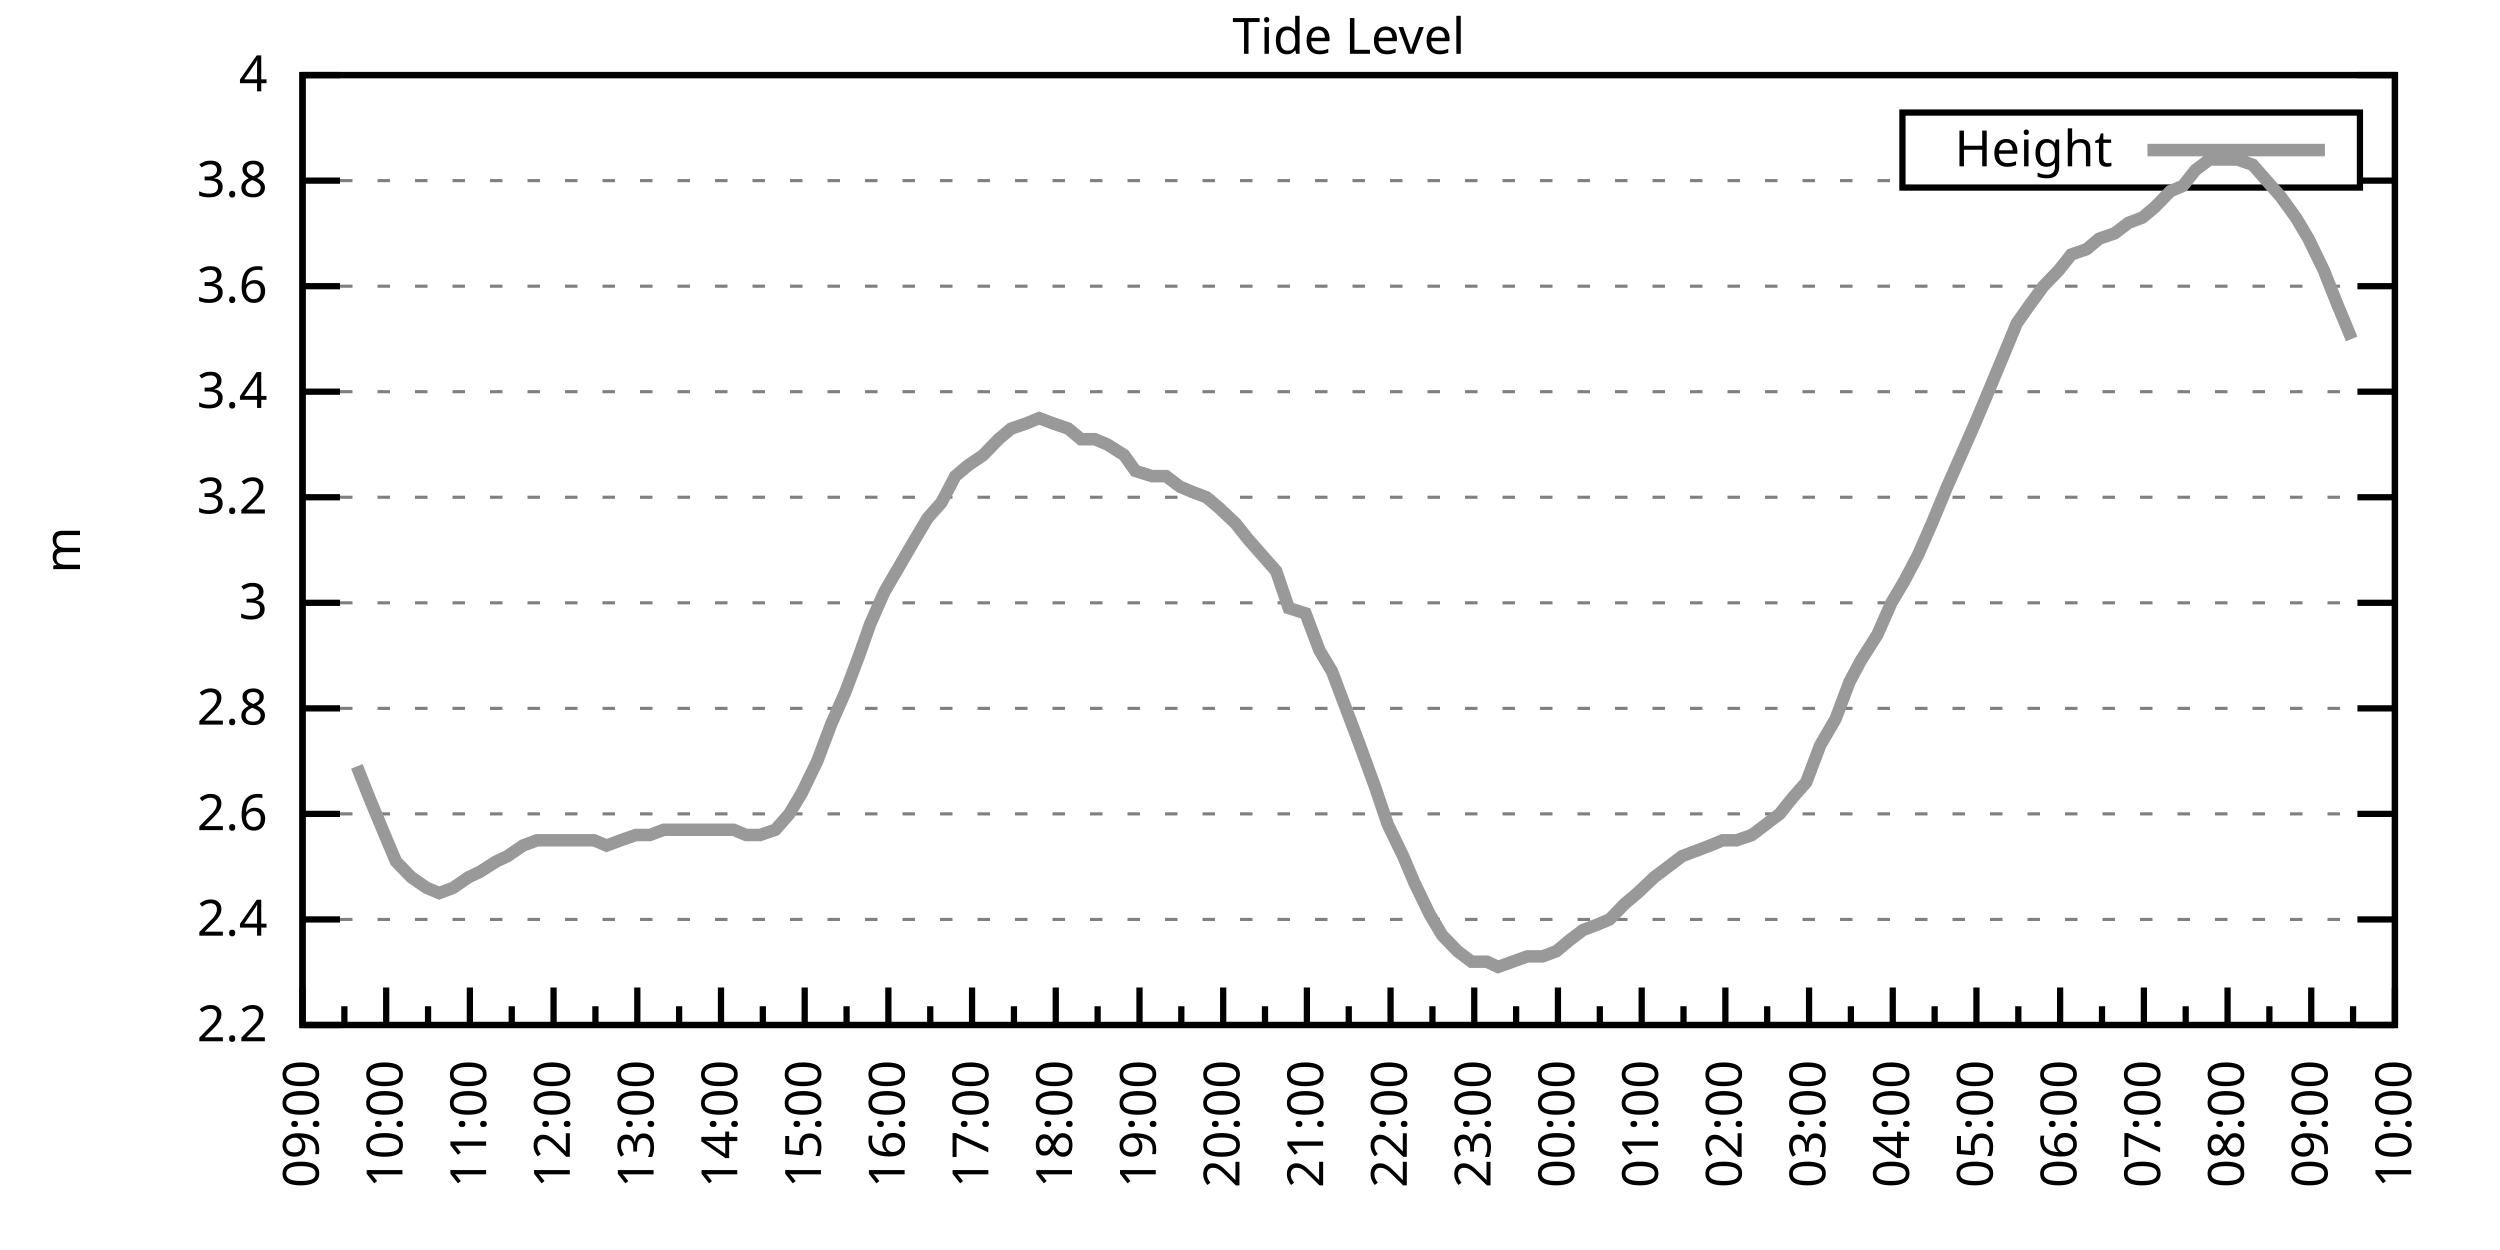
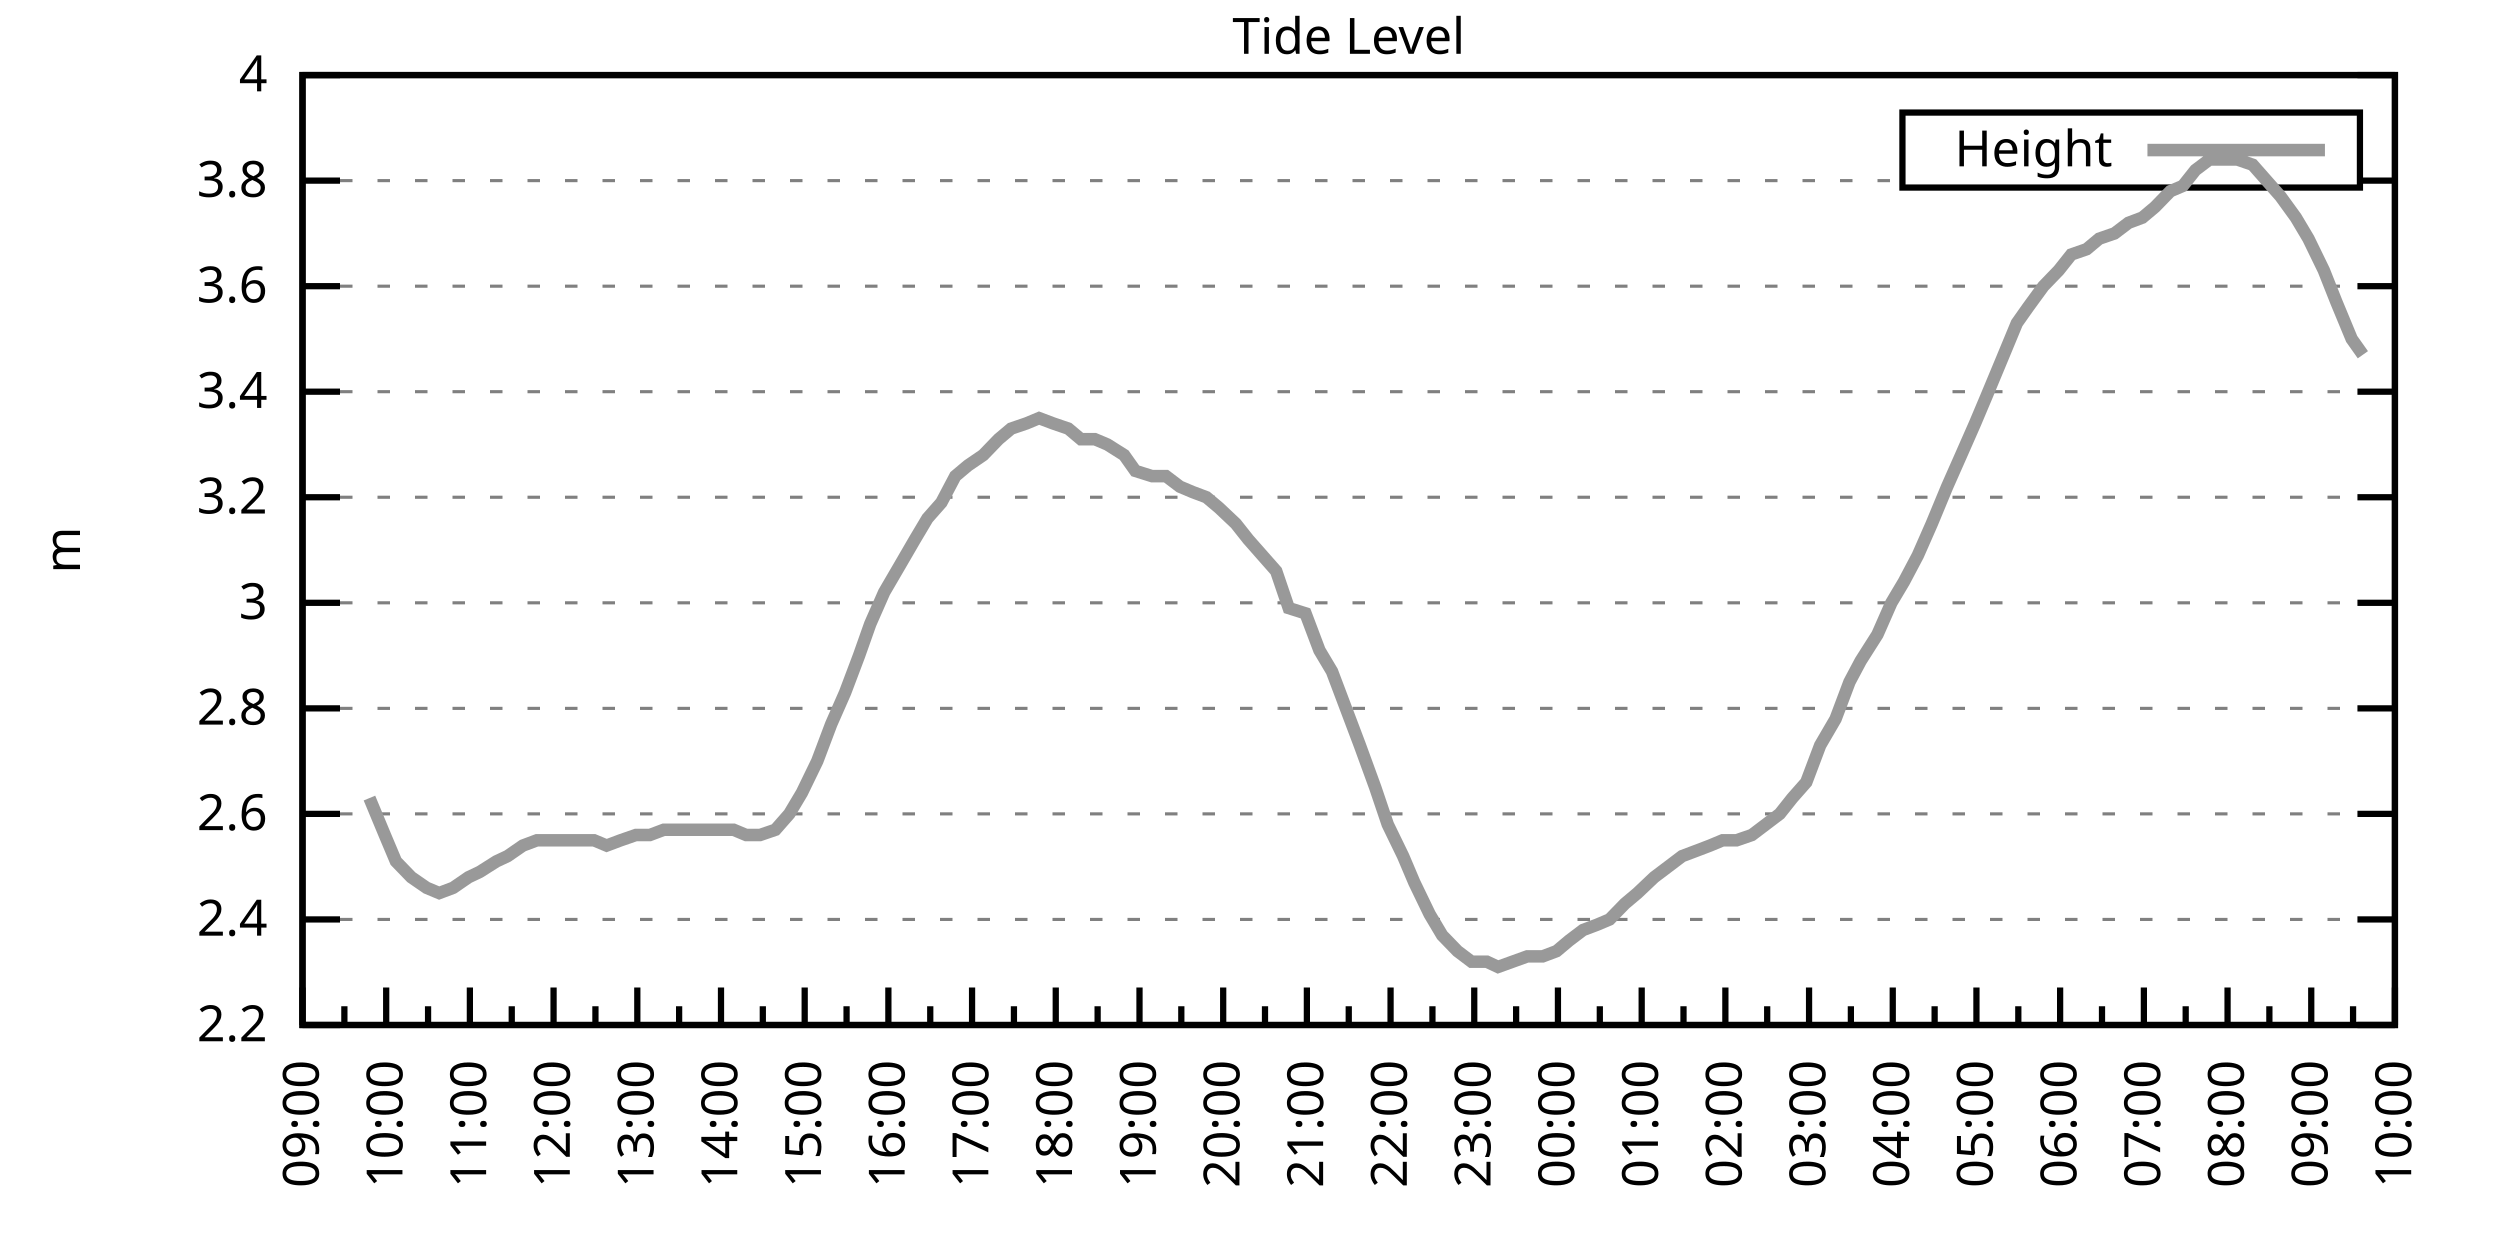
<svg xmlns="http://www.w3.org/2000/svg" xmlns:xlink="http://www.w3.org/1999/xlink" width="400" height="200" viewBox="0 0 400 200">
  <g id="gnuplot_canvas">
    <rect x="0" y="0" width="400" height="200" fill="none" />
    <defs>
      <circle id="gpDot" r="0.5" stroke-width="0.5" stroke="currentColor" />
      <path id="gpPt0" stroke-width="0.333" stroke="currentColor" d="M-1,0 h2 M0,-1 v2" />
      <path id="gpPt1" stroke-width="0.333" stroke="currentColor" d="M-1,-1 L1,1 M1,-1 L-1,1" />
      <path id="gpPt2" stroke-width="0.333" stroke="currentColor" d="M-1,0 L1,0 M0,-1 L0,1 M-1,-1 L1,1 M-1,1 L1,-1" />
      <rect id="gpPt3" stroke-width="0.333" stroke="currentColor" x="-1" y="-1" width="2" height="2" />
      <rect id="gpPt4" stroke-width="0.333" stroke="currentColor" fill="currentColor" x="-1" y="-1" width="2" height="2" />
      <circle id="gpPt5" stroke-width="0.333" stroke="currentColor" cx="0" cy="0" r="1" />
      <use xlink:href="#gpPt5" id="gpPt6" fill="currentColor" stroke="none" />
      <path id="gpPt7" stroke-width="0.333" stroke="currentColor" d="M0,-1.33 L-1.33,0.67 L1.33,0.67 z" />
      <use xlink:href="#gpPt7" id="gpPt8" fill="currentColor" stroke="none" />
      <use xlink:href="#gpPt7" id="gpPt9" stroke="currentColor" transform="rotate(180)" />
      <use xlink:href="#gpPt9" id="gpPt10" fill="currentColor" stroke="none" />
      <use xlink:href="#gpPt3" id="gpPt11" stroke="currentColor" transform="rotate(45)" />
      <use xlink:href="#gpPt11" id="gpPt12" fill="currentColor" stroke="none" />
      <path id="gpPt13" stroke-width="0.333" stroke="currentColor" d="M0,1.330 L1.265,0.411 L0.782,-1.067 L-0.782,-1.076 L-1.265,0.411 z" />
      <use xlink:href="#gpPt13" id="gpPt14" fill="currentColor" stroke="none" />
      <filter id="textbox" filterUnits="objectBoundingBox" x="0" y="0" height="1" width="1">
        <feFlood flood-color="white" flood-opacity="1" result="bgnd" />
        <feComposite in="SourceGraphic" in2="bgnd" operator="atop" />
      </filter>
      <filter id="greybox" filterUnits="objectBoundingBox" x="0" y="0" height="1" width="1">
        <feFlood flood-color="lightgrey" flood-opacity="1" result="grey" />
        <feComposite in="SourceGraphic" in2="grey" operator="atop" />
      </filter>
    </defs>
    <g fill="none" color="white" stroke="currentColor" stroke-width="1.00" stroke-linecap="butt" stroke-linejoin="miter">
</g>
    <g fill="none" color="black" stroke="currentColor" stroke-width="1.00" stroke-linecap="butt" stroke-linejoin="miter">
      <g stroke="none" shape-rendering="crispEdges">
        <polygon fill="rgb(255, 255, 255)" points="48.40,164.00 383.18,164.00 383.18,12.02 48.40,12.02 " />
      </g>
    </g>
    <g fill="none" color="black" stroke="currentColor" stroke-width="1.00" stroke-linecap="butt" stroke-linejoin="miter">
</g>
    <g fill="none" color="black" stroke="black" stroke-width="0.50" stroke-linecap="butt" stroke-linejoin="miter">
</g>
    <g fill="none" color="gray" stroke="currentColor" stroke-width="0.50" stroke-linecap="butt" stroke-linejoin="miter">
      <path stroke="gray" stroke-dasharray="2,4" class="gridline" d="M48.40,164.00 L383.19,164.00  " />
    </g>
    <g fill="none" color="gray" stroke="gray" stroke-width="1.00" stroke-linecap="butt" stroke-linejoin="miter">
</g>
    <g fill="none" color="black" stroke="currentColor" stroke-width="1.00" stroke-linecap="butt" stroke-linejoin="miter">
      <path stroke="black" d="M48.40,164.00 L54.40,164.00 M383.19,164.00 L377.19,164.00  " />
      <g transform="translate(42.80,166.60)" stroke="none" fill="black" font-family="Sans" font-size="8.00" text-anchor="end">
        <text>
          <tspan font-family="Sans"> 2.2</tspan>
        </text>
      </g>
    </g>
    <g fill="none" color="black" stroke="currentColor" stroke-width="1.00" stroke-linecap="butt" stroke-linejoin="miter">
</g>
    <g fill="none" color="black" stroke="black" stroke-width="0.50" stroke-linecap="butt" stroke-linejoin="miter">
</g>
    <g fill="none" color="gray" stroke="currentColor" stroke-width="0.50" stroke-linecap="butt" stroke-linejoin="miter">
      <path stroke="gray" stroke-dasharray="2,4" class="gridline" d="M48.40,147.11 L383.19,147.11  " />
    </g>
    <g fill="none" color="gray" stroke="gray" stroke-width="1.00" stroke-linecap="butt" stroke-linejoin="miter">
</g>
    <g fill="none" color="black" stroke="currentColor" stroke-width="1.00" stroke-linecap="butt" stroke-linejoin="miter">
      <path stroke="black" d="M48.40,147.11 L54.40,147.11 M383.19,147.11 L377.19,147.11  " />
      <g transform="translate(42.80,149.71)" stroke="none" fill="black" font-family="Sans" font-size="8.00" text-anchor="end">
        <text>
          <tspan font-family="Sans"> 2.4</tspan>
        </text>
      </g>
    </g>
    <g fill="none" color="black" stroke="currentColor" stroke-width="1.00" stroke-linecap="butt" stroke-linejoin="miter">
</g>
    <g fill="none" color="black" stroke="black" stroke-width="0.50" stroke-linecap="butt" stroke-linejoin="miter">
</g>
    <g fill="none" color="gray" stroke="currentColor" stroke-width="0.50" stroke-linecap="butt" stroke-linejoin="miter">
      <path stroke="gray" stroke-dasharray="2,4" class="gridline" d="M48.40,130.22 L383.19,130.22  " />
    </g>
    <g fill="none" color="gray" stroke="gray" stroke-width="1.00" stroke-linecap="butt" stroke-linejoin="miter">
</g>
    <g fill="none" color="black" stroke="currentColor" stroke-width="1.00" stroke-linecap="butt" stroke-linejoin="miter">
      <path stroke="black" d="M48.40,130.22 L54.40,130.22 M383.19,130.22 L377.19,130.22  " />
      <g transform="translate(42.80,132.82)" stroke="none" fill="black" font-family="Sans" font-size="8.00" text-anchor="end">
        <text>
          <tspan font-family="Sans"> 2.6</tspan>
        </text>
      </g>
    </g>
    <g fill="none" color="black" stroke="currentColor" stroke-width="1.00" stroke-linecap="butt" stroke-linejoin="miter">
</g>
    <g fill="none" color="black" stroke="black" stroke-width="0.50" stroke-linecap="butt" stroke-linejoin="miter">
</g>
    <g fill="none" color="gray" stroke="currentColor" stroke-width="0.50" stroke-linecap="butt" stroke-linejoin="miter">
      <path stroke="gray" stroke-dasharray="2,4" class="gridline" d="M48.40,113.34 L383.19,113.34  " />
    </g>
    <g fill="none" color="gray" stroke="gray" stroke-width="1.00" stroke-linecap="butt" stroke-linejoin="miter">
</g>
    <g fill="none" color="black" stroke="currentColor" stroke-width="1.00" stroke-linecap="butt" stroke-linejoin="miter">
      <path stroke="black" d="M48.40,113.34 L54.40,113.34 M383.19,113.34 L377.19,113.34  " />
      <g transform="translate(42.80,115.94)" stroke="none" fill="black" font-family="Sans" font-size="8.00" text-anchor="end">
        <text>
          <tspan font-family="Sans"> 2.8</tspan>
        </text>
      </g>
    </g>
    <g fill="none" color="black" stroke="currentColor" stroke-width="1.00" stroke-linecap="butt" stroke-linejoin="miter">
</g>
    <g fill="none" color="black" stroke="black" stroke-width="0.50" stroke-linecap="butt" stroke-linejoin="miter">
</g>
    <g fill="none" color="gray" stroke="currentColor" stroke-width="0.50" stroke-linecap="butt" stroke-linejoin="miter">
      <path stroke="gray" stroke-dasharray="2,4" class="gridline" d="M48.40,96.45 L383.19,96.45  " />
    </g>
    <g fill="none" color="gray" stroke="gray" stroke-width="1.00" stroke-linecap="butt" stroke-linejoin="miter">
</g>
    <g fill="none" color="black" stroke="currentColor" stroke-width="1.00" stroke-linecap="butt" stroke-linejoin="miter">
      <path stroke="black" d="M48.40,96.45 L54.40,96.45 M383.19,96.45 L377.19,96.45  " />
      <g transform="translate(42.80,99.05)" stroke="none" fill="black" font-family="Sans" font-size="8.00" text-anchor="end">
        <text>
          <tspan font-family="Sans"> 3</tspan>
        </text>
      </g>
    </g>
    <g fill="none" color="black" stroke="currentColor" stroke-width="1.00" stroke-linecap="butt" stroke-linejoin="miter">
</g>
    <g fill="none" color="black" stroke="black" stroke-width="0.50" stroke-linecap="butt" stroke-linejoin="miter">
</g>
    <g fill="none" color="gray" stroke="currentColor" stroke-width="0.50" stroke-linecap="butt" stroke-linejoin="miter">
      <path stroke="gray" stroke-dasharray="2,4" class="gridline" d="M48.40,79.56 L383.19,79.56  " />
    </g>
    <g fill="none" color="gray" stroke="gray" stroke-width="1.00" stroke-linecap="butt" stroke-linejoin="miter">
</g>
    <g fill="none" color="black" stroke="currentColor" stroke-width="1.00" stroke-linecap="butt" stroke-linejoin="miter">
      <path stroke="black" d="M48.40,79.56 L54.40,79.56 M383.19,79.56 L377.19,79.56  " />
      <g transform="translate(42.80,82.16)" stroke="none" fill="black" font-family="Sans" font-size="8.00" text-anchor="end">
        <text>
          <tspan font-family="Sans"> 3.2</tspan>
        </text>
      </g>
    </g>
    <g fill="none" color="black" stroke="currentColor" stroke-width="1.00" stroke-linecap="butt" stroke-linejoin="miter">
</g>
    <g fill="none" color="black" stroke="black" stroke-width="0.50" stroke-linecap="butt" stroke-linejoin="miter">
</g>
    <g fill="none" color="gray" stroke="currentColor" stroke-width="0.50" stroke-linecap="butt" stroke-linejoin="miter">
      <path stroke="gray" stroke-dasharray="2,4" class="gridline" d="M48.40,62.67 L383.19,62.67  " />
    </g>
    <g fill="none" color="gray" stroke="gray" stroke-width="1.00" stroke-linecap="butt" stroke-linejoin="miter">
</g>
    <g fill="none" color="black" stroke="currentColor" stroke-width="1.00" stroke-linecap="butt" stroke-linejoin="miter">
      <path stroke="black" d="M48.40,62.67 L54.40,62.67 M383.19,62.67 L377.19,62.67  " />
      <g transform="translate(42.80,65.27)" stroke="none" fill="black" font-family="Sans" font-size="8.00" text-anchor="end">
        <text>
          <tspan font-family="Sans"> 3.4</tspan>
        </text>
      </g>
    </g>
    <g fill="none" color="black" stroke="currentColor" stroke-width="1.00" stroke-linecap="butt" stroke-linejoin="miter">
</g>
    <g fill="none" color="black" stroke="black" stroke-width="0.50" stroke-linecap="butt" stroke-linejoin="miter">
</g>
    <g fill="none" color="gray" stroke="currentColor" stroke-width="0.50" stroke-linecap="butt" stroke-linejoin="miter">
      <path stroke="gray" stroke-dasharray="2,4" class="gridline" d="M48.40,45.79 L383.19,45.79  " />
    </g>
    <g fill="none" color="gray" stroke="gray" stroke-width="1.00" stroke-linecap="butt" stroke-linejoin="miter">
</g>
    <g fill="none" color="black" stroke="currentColor" stroke-width="1.00" stroke-linecap="butt" stroke-linejoin="miter">
      <path stroke="black" d="M48.40,45.79 L54.40,45.79 M383.19,45.79 L377.19,45.79  " />
      <g transform="translate(42.80,48.39)" stroke="none" fill="black" font-family="Sans" font-size="8.00" text-anchor="end">
        <text>
          <tspan font-family="Sans"> 3.6</tspan>
        </text>
      </g>
    </g>
    <g fill="none" color="black" stroke="currentColor" stroke-width="1.00" stroke-linecap="butt" stroke-linejoin="miter">
</g>
    <g fill="none" color="black" stroke="black" stroke-width="0.50" stroke-linecap="butt" stroke-linejoin="miter">
</g>
    <g fill="none" color="gray" stroke="currentColor" stroke-width="0.50" stroke-linecap="butt" stroke-linejoin="miter">
      <path stroke="gray" stroke-dasharray="2,4" class="gridline" d="M48.40,28.90 L304.39,28.90 M377.59,28.90 L383.19,28.90  " />
    </g>
    <g fill="none" color="gray" stroke="gray" stroke-width="1.00" stroke-linecap="butt" stroke-linejoin="miter">
</g>
    <g fill="none" color="black" stroke="currentColor" stroke-width="1.00" stroke-linecap="butt" stroke-linejoin="miter">
      <path stroke="black" d="M48.40,28.90 L54.40,28.90 M383.19,28.90 L377.19,28.90  " />
      <g transform="translate(42.80,31.50)" stroke="none" fill="black" font-family="Sans" font-size="8.00" text-anchor="end">
        <text>
          <tspan font-family="Sans"> 3.8</tspan>
        </text>
      </g>
    </g>
    <g fill="none" color="black" stroke="currentColor" stroke-width="1.00" stroke-linecap="butt" stroke-linejoin="miter">
</g>
    <g fill="none" color="black" stroke="black" stroke-width="0.50" stroke-linecap="butt" stroke-linejoin="miter">
</g>
    <g fill="none" color="gray" stroke="currentColor" stroke-width="0.50" stroke-linecap="butt" stroke-linejoin="miter">
      <path stroke="gray" stroke-dasharray="2,4" class="gridline" d="M48.40,12.01 L383.19,12.01  " />
    </g>
    <g fill="none" color="gray" stroke="gray" stroke-width="1.00" stroke-linecap="butt" stroke-linejoin="miter">
</g>
    <g fill="none" color="black" stroke="currentColor" stroke-width="1.00" stroke-linecap="butt" stroke-linejoin="miter">
      <path stroke="black" d="M48.40,12.01 L54.40,12.01 M383.19,12.01 L377.19,12.01  " />
      <g transform="translate(42.80,14.61)" stroke="none" fill="black" font-family="Sans" font-size="8.00" text-anchor="end">
        <text>
          <tspan font-family="Sans"> 4</tspan>
        </text>
      </g>
    </g>
    <g fill="none" color="black" stroke="currentColor" stroke-width="1.00" stroke-linecap="butt" stroke-linejoin="miter">
      <path stroke="black" d="M48.40,164.00 L48.40,158.00  " />
      <g transform="translate(51.00,169.60) rotate(270)" stroke="none" fill="black" font-family="Sans" font-size="8.00" text-anchor="end">
        <text>
          <tspan font-family="Sans">09:00</tspan>
        </text>
      </g>
    </g>
    <g fill="none" color="black" stroke="currentColor" stroke-width="1.00" stroke-linecap="butt" stroke-linejoin="miter">
      <path stroke="black" d="M55.10,164.00 L55.10,161.00 M61.79,164.00 L61.79,158.00  " />
      <g transform="translate(64.39,169.60) rotate(270)" stroke="none" fill="black" font-family="Sans" font-size="8.00" text-anchor="end">
        <text>
          <tspan font-family="Sans">10:00</tspan>
        </text>
      </g>
    </g>
    <g fill="none" color="black" stroke="currentColor" stroke-width="1.00" stroke-linecap="butt" stroke-linejoin="miter">
      <path stroke="black" d="M68.49,164.00 L68.49,161.00 M75.18,164.00 L75.18,158.00  " />
      <g transform="translate(77.78,169.60) rotate(270)" stroke="none" fill="black" font-family="Sans" font-size="8.00" text-anchor="end">
        <text>
          <tspan font-family="Sans">11:00</tspan>
        </text>
      </g>
    </g>
    <g fill="none" color="black" stroke="currentColor" stroke-width="1.00" stroke-linecap="butt" stroke-linejoin="miter">
      <path stroke="black" d="M81.88,164.00 L81.88,161.00 M88.57,164.00 L88.57,158.00  " />
      <g transform="translate(91.17,169.60) rotate(270)" stroke="none" fill="black" font-family="Sans" font-size="8.00" text-anchor="end">
        <text>
          <tspan font-family="Sans">12:00</tspan>
        </text>
      </g>
    </g>
    <g fill="none" color="black" stroke="currentColor" stroke-width="1.00" stroke-linecap="butt" stroke-linejoin="miter">
      <path stroke="black" d="M95.27,164.00 L95.27,161.00 M101.97,164.00 L101.97,158.00  " />
      <g transform="translate(104.57,169.60) rotate(270)" stroke="none" fill="black" font-family="Sans" font-size="8.00" text-anchor="end">
        <text>
          <tspan font-family="Sans">13:00</tspan>
        </text>
      </g>
    </g>
    <g fill="none" color="black" stroke="currentColor" stroke-width="1.00" stroke-linecap="butt" stroke-linejoin="miter">
      <path stroke="black" d="M108.66,164.00 L108.66,161.00 M115.36,164.00 L115.36,158.00  " />
      <g transform="translate(117.96,169.60) rotate(270)" stroke="none" fill="black" font-family="Sans" font-size="8.00" text-anchor="end">
        <text>
          <tspan font-family="Sans">14:00</tspan>
        </text>
      </g>
    </g>
    <g fill="none" color="black" stroke="currentColor" stroke-width="1.00" stroke-linecap="butt" stroke-linejoin="miter">
      <path stroke="black" d="M122.05,164.00 L122.05,161.00 M128.75,164.00 L128.75,158.00  " />
      <g transform="translate(131.35,169.60) rotate(270)" stroke="none" fill="black" font-family="Sans" font-size="8.00" text-anchor="end">
        <text>
          <tspan font-family="Sans">15:00</tspan>
        </text>
      </g>
    </g>
    <g fill="none" color="black" stroke="currentColor" stroke-width="1.00" stroke-linecap="butt" stroke-linejoin="miter">
      <path stroke="black" d="M135.45,164.00 L135.45,161.00 M142.14,164.00 L142.14,158.00  " />
      <g transform="translate(144.74,169.60) rotate(270)" stroke="none" fill="black" font-family="Sans" font-size="8.00" text-anchor="end">
        <text>
          <tspan font-family="Sans">16:00</tspan>
        </text>
      </g>
    </g>
    <g fill="none" color="black" stroke="currentColor" stroke-width="1.00" stroke-linecap="butt" stroke-linejoin="miter">
      <path stroke="black" d="M148.84,164.00 L148.84,161.00 M155.53,164.00 L155.53,158.00  " />
      <g transform="translate(158.13,169.60) rotate(270)" stroke="none" fill="black" font-family="Sans" font-size="8.00" text-anchor="end">
        <text>
          <tspan font-family="Sans">17:00</tspan>
        </text>
      </g>
    </g>
    <g fill="none" color="black" stroke="currentColor" stroke-width="1.00" stroke-linecap="butt" stroke-linejoin="miter">
      <path stroke="black" d="M162.23,164.00 L162.23,161.00 M168.92,164.00 L168.92,158.00  " />
      <g transform="translate(171.52,169.60) rotate(270)" stroke="none" fill="black" font-family="Sans" font-size="8.00" text-anchor="end">
        <text>
          <tspan font-family="Sans">18:00</tspan>
        </text>
      </g>
    </g>
    <g fill="none" color="black" stroke="currentColor" stroke-width="1.00" stroke-linecap="butt" stroke-linejoin="miter">
      <path stroke="black" d="M175.62,164.00 L175.62,161.00 M182.32,164.00 L182.32,158.00  " />
      <g transform="translate(184.92,169.60) rotate(270)" stroke="none" fill="black" font-family="Sans" font-size="8.00" text-anchor="end">
        <text>
          <tspan font-family="Sans">19:00</tspan>
        </text>
      </g>
    </g>
    <g fill="none" color="black" stroke="currentColor" stroke-width="1.00" stroke-linecap="butt" stroke-linejoin="miter">
      <path stroke="black" d="M189.01,164.00 L189.01,161.00 M195.71,164.00 L195.71,158.00  " />
      <g transform="translate(198.31,169.60) rotate(270)" stroke="none" fill="black" font-family="Sans" font-size="8.00" text-anchor="end">
        <text>
          <tspan font-family="Sans">20:00</tspan>
        </text>
      </g>
    </g>
    <g fill="none" color="black" stroke="currentColor" stroke-width="1.00" stroke-linecap="butt" stroke-linejoin="miter">
      <path stroke="black" d="M202.40,164.00 L202.40,161.00 M209.10,164.00 L209.10,158.00  " />
      <g transform="translate(211.70,169.60) rotate(270)" stroke="none" fill="black" font-family="Sans" font-size="8.00" text-anchor="end">
        <text>
          <tspan font-family="Sans">21:00</tspan>
        </text>
      </g>
    </g>
    <g fill="none" color="black" stroke="currentColor" stroke-width="1.00" stroke-linecap="butt" stroke-linejoin="miter">
      <path stroke="black" d="M215.80,164.00 L215.80,161.00 M222.49,164.00 L222.49,158.00  " />
      <g transform="translate(225.09,169.60) rotate(270)" stroke="none" fill="black" font-family="Sans" font-size="8.00" text-anchor="end">
        <text>
          <tspan font-family="Sans">22:00</tspan>
        </text>
      </g>
    </g>
    <g fill="none" color="black" stroke="currentColor" stroke-width="1.00" stroke-linecap="butt" stroke-linejoin="miter">
      <path stroke="black" d="M229.19,164.00 L229.19,161.00 M235.88,164.00 L235.88,158.00  " />
      <g transform="translate(238.48,169.60) rotate(270)" stroke="none" fill="black" font-family="Sans" font-size="8.00" text-anchor="end">
        <text>
          <tspan font-family="Sans">23:00</tspan>
        </text>
      </g>
    </g>
    <g fill="none" color="black" stroke="currentColor" stroke-width="1.00" stroke-linecap="butt" stroke-linejoin="miter">
      <path stroke="black" d="M242.58,164.00 L242.58,161.00 M249.27,164.00 L249.27,158.00  " />
      <g transform="translate(251.87,169.60) rotate(270)" stroke="none" fill="black" font-family="Sans" font-size="8.00" text-anchor="end">
        <text>
          <tspan font-family="Sans">00:00</tspan>
        </text>
      </g>
    </g>
    <g fill="none" color="black" stroke="currentColor" stroke-width="1.00" stroke-linecap="butt" stroke-linejoin="miter">
      <path stroke="black" d="M255.97,164.00 L255.97,161.00 M262.67,164.00 L262.67,158.00  " />
      <g transform="translate(265.27,169.60) rotate(270)" stroke="none" fill="black" font-family="Sans" font-size="8.00" text-anchor="end">
        <text>
          <tspan font-family="Sans">01:00</tspan>
        </text>
      </g>
    </g>
    <g fill="none" color="black" stroke="currentColor" stroke-width="1.00" stroke-linecap="butt" stroke-linejoin="miter">
      <path stroke="black" d="M269.36,164.00 L269.36,161.00 M276.06,164.00 L276.06,158.00  " />
      <g transform="translate(278.66,169.60) rotate(270)" stroke="none" fill="black" font-family="Sans" font-size="8.00" text-anchor="end">
        <text>
          <tspan font-family="Sans">02:00</tspan>
        </text>
      </g>
    </g>
    <g fill="none" color="black" stroke="currentColor" stroke-width="1.00" stroke-linecap="butt" stroke-linejoin="miter">
      <path stroke="black" d="M282.75,164.00 L282.75,161.00 M289.45,164.00 L289.45,158.00  " />
      <g transform="translate(292.05,169.60) rotate(270)" stroke="none" fill="black" font-family="Sans" font-size="8.00" text-anchor="end">
        <text>
          <tspan font-family="Sans">03:00</tspan>
        </text>
      </g>
    </g>
    <g fill="none" color="black" stroke="currentColor" stroke-width="1.00" stroke-linecap="butt" stroke-linejoin="miter">
      <path stroke="black" d="M296.14,164.00 L296.14,161.00 M302.84,164.00 L302.84,158.00  " />
      <g transform="translate(305.44,169.60) rotate(270)" stroke="none" fill="black" font-family="Sans" font-size="8.00" text-anchor="end">
        <text>
          <tspan font-family="Sans">04:00</tspan>
        </text>
      </g>
    </g>
    <g fill="none" color="black" stroke="currentColor" stroke-width="1.00" stroke-linecap="butt" stroke-linejoin="miter">
      <path stroke="black" d="M309.54,164.00 L309.54,161.00 M316.23,164.00 L316.23,158.00  " />
      <g transform="translate(318.83,169.60) rotate(270)" stroke="none" fill="black" font-family="Sans" font-size="8.00" text-anchor="end">
        <text>
          <tspan font-family="Sans">05:00</tspan>
        </text>
      </g>
    </g>
    <g fill="none" color="black" stroke="currentColor" stroke-width="1.00" stroke-linecap="butt" stroke-linejoin="miter">
      <path stroke="black" d="M322.93,164.00 L322.93,161.00 M329.62,164.00 L329.62,158.00  " />
      <g transform="translate(332.22,169.60) rotate(270)" stroke="none" fill="black" font-family="Sans" font-size="8.00" text-anchor="end">
        <text>
          <tspan font-family="Sans">06:00</tspan>
        </text>
      </g>
    </g>
    <g fill="none" color="black" stroke="currentColor" stroke-width="1.00" stroke-linecap="butt" stroke-linejoin="miter">
      <path stroke="black" d="M336.32,164.00 L336.32,161.00 M343.02,164.00 L343.02,158.00  " />
      <g transform="translate(345.62,169.60) rotate(270)" stroke="none" fill="black" font-family="Sans" font-size="8.00" text-anchor="end">
        <text>
          <tspan font-family="Sans">07:00</tspan>
        </text>
      </g>
    </g>
    <g fill="none" color="black" stroke="currentColor" stroke-width="1.00" stroke-linecap="butt" stroke-linejoin="miter">
      <path stroke="black" d="M349.71,164.00 L349.71,161.00 M356.41,164.00 L356.41,158.00  " />
      <g transform="translate(359.01,169.60) rotate(270)" stroke="none" fill="black" font-family="Sans" font-size="8.00" text-anchor="end">
        <text>
          <tspan font-family="Sans">08:00</tspan>
        </text>
      </g>
    </g>
    <g fill="none" color="black" stroke="currentColor" stroke-width="1.00" stroke-linecap="butt" stroke-linejoin="miter">
      <path stroke="black" d="M363.10,164.00 L363.10,161.00 M369.80,164.00 L369.80,158.00  " />
      <g transform="translate(372.40,169.60) rotate(270)" stroke="none" fill="black" font-family="Sans" font-size="8.00" text-anchor="end">
        <text>
          <tspan font-family="Sans">09:00</tspan>
        </text>
      </g>
    </g>
    <g fill="none" color="black" stroke="currentColor" stroke-width="1.00" stroke-linecap="butt" stroke-linejoin="miter">
      <path stroke="black" d="M376.49,164.00 L376.49,161.00 M383.19,164.00 L383.19,158.00  " />
      <g transform="translate(385.79,169.60) rotate(270)" stroke="none" fill="black" font-family="Sans" font-size="8.00" text-anchor="end">
        <text>
          <tspan font-family="Sans">10:00</tspan>
        </text>
      </g>
    </g>
    <g fill="none" color="black" stroke="currentColor" stroke-width="1.00" stroke-linecap="butt" stroke-linejoin="miter">
</g>
    <g fill="none" color="black" stroke="currentColor" stroke-width="1.00" stroke-linecap="butt" stroke-linejoin="miter">
      <path stroke="black" d="M48.40,12.01 L48.40,164.00 L383.19,164.00 L383.19,12.01 L48.40,12.01 Z  " />
    </g>
    <g fill="none" color="black" stroke="currentColor" stroke-width="1.00" stroke-linecap="butt" stroke-linejoin="miter">
      <g transform="translate(12.80,88.01) rotate(270)" stroke="none" fill="black" font-family="Sans" font-size="8.00" text-anchor="middle">
        <text>
          <tspan font-family="Sans">m</tspan>
        </text>
      </g>
    </g>
    <g fill="none" color="black" stroke="currentColor" stroke-width="1.00" stroke-linecap="butt" stroke-linejoin="miter">
</g>
    <g fill="none" color="black" stroke="currentColor" stroke-width="1.00" stroke-linecap="butt" stroke-linejoin="miter">
      <path stroke="black" d="M304.39,30.01 L304.39,18.01 L377.59,18.01 L377.59,30.01 L304.39,30.01 Z  " />
    </g>
    <g id="Tide_level_plot_1">
      <g fill="none" color="white" stroke="black" stroke-width="2.00" stroke-linecap="butt" stroke-linejoin="miter">
</g>
      <g fill="none" color="black" stroke="currentColor" stroke-width="2.00" stroke-linecap="butt" stroke-linejoin="miter">
        <g transform="translate(337.99,26.61)" stroke="none" fill="black" font-family="Sans" font-size="8.00" text-anchor="end">
          <text>
            <tspan font-family="Sans">Height</tspan>
          </text>
        </g>
      </g>
      <g fill="none" color="black" stroke="currentColor" stroke-width="2.00" stroke-linecap="butt" stroke-linejoin="miter">
-         <path stroke="rgb(153, 153, 153)" d="M343.59,24.01 L371.99,24.01 M57.10,122.62 L59.11,127.69 L61.57,133.60 L63.35,137.82 L65.81,140.36 L68.26,142.05   L70.27,142.89 L72.50,142.05 L74.96,140.36 L76.75,139.51 L79.42,137.82 L81.21,136.98 L83.66,135.29 L85.90,134.45   L88.13,134.45 L90.36,134.45 L92.59,134.45 L95.05,134.45 L97.06,135.29 L99.29,134.45 L101.74,133.60 L103.98,133.60   L106.21,132.76 L108.44,132.76 L110.45,132.76 L112.46,132.76 L115.13,132.76 L117.37,132.76 L119.38,133.60 L121.61,133.60   L124.06,132.76 L126.29,130.22 L128.30,126.85 L130.76,121.78 L132.99,115.87 L135.22,110.80 L137.45,104.89 L139.24,99.83   L141.47,94.76 L143.93,90.54 L146.38,86.32 L148.39,82.94 L150.62,80.41 L152.85,76.18 L154.86,74.49 L157.32,72.81   L159.77,70.27 L161.78,68.58 L164.24,67.74 L166.25,66.90 L168.48,67.74 L170.93,68.58 L172.94,70.27 L175.17,70.27   L177.18,71.12 L179.86,72.81 L181.65,75.34 L184.32,76.18 L186.56,76.18 L188.79,77.87 L190.80,78.72 L193.03,79.56   L195.04,81.25 L197.72,83.78 L199.73,86.32 L201.96,88.85 L204.19,91.38 L206.20,97.29 L208.88,98.14 L211.11,104.05   L213.12,107.43 L215.35,113.34 L217.58,119.25 L220.04,126.00 L222.04,131.91 L224.50,136.98 L226.29,141.20 L228.74,146.27   L230.75,149.65 L233.20,152.18 L235.44,153.87 L237.89,153.87 L239.68,154.71 L244.36,153.02 L246.82,153.02 L249.05,152.18   L251.06,150.49 L253.29,148.80 L255.52,147.96 L257.53,147.11 L259.99,144.58 L262.00,142.89 L264.67,140.36 L266.91,138.67   L269.14,136.98 L271.37,136.14 L273.60,135.29 L275.61,134.45 L277.84,134.45 L280.30,133.60 L282.53,131.91 L284.76,130.22   L286.77,127.69 L289.00,125.16 L291.23,119.25 L293.69,115.03 L295.92,109.11 L297.71,105.74 L300.39,101.52 L302.62,96.45   L304.63,93.07 L306.86,88.85 L309.09,83.78 L311.54,77.87 L313.78,72.81 L316.01,67.74 L317.79,63.52 L320.25,57.61   L322.70,51.70 L324.49,49.16 L326.95,45.79 L329.40,43.25 L331.41,40.72 L333.86,39.87 L335.87,38.19 L338.33,37.34   L340.56,35.65 L342.79,34.81 L344.80,33.12 L347.26,30.59 L349.26,29.74 L351.27,27.21 L353.51,25.52 L356.18,25.52   L357.97,25.52 L360.42,26.36 L362.66,28.90 L364.89,31.43 L367.34,34.81 L369.35,38.19 L371.81,43.25 L373.82,48.32   L376.27,54.23  " />
+         <path stroke="rgb(153, 153, 153)" d="M343.59,24.01 L371.99,24.01 M59.11,127.69 L61.57,133.60 L63.35,137.82 L65.81,140.36 L68.26,142.05 L70.27,142.89   L72.50,142.05 L74.96,140.36 L76.75,139.51 L79.42,137.82 L81.21,136.98 L83.66,135.29 L85.90,134.45 L88.13,134.45   L90.36,134.45 L92.59,134.45 L95.05,134.45 L97.06,135.29 L99.29,134.45 L101.74,133.60 L103.98,133.60 L106.21,132.76   L108.44,132.76 L110.45,132.76 L112.46,132.76 L115.13,132.76 L117.37,132.76 L119.38,133.60 L121.61,133.60 L124.06,132.76   L126.29,130.22 L128.30,126.85 L130.76,121.78 L132.99,115.87 L135.22,110.80 L137.45,104.89 L139.24,99.83 L141.47,94.76   L143.93,90.54 L146.38,86.32 L148.39,82.94 L150.62,80.41 L152.85,76.18 L154.86,74.49 L157.32,72.81 L159.77,70.27   L161.78,68.58 L164.24,67.74 L166.25,66.90 L168.48,67.74 L170.93,68.58 L172.94,70.27 L175.17,70.27 L177.18,71.12   L179.86,72.81 L181.65,75.34 L184.32,76.18 L186.56,76.18 L188.79,77.87 L190.80,78.72 L193.03,79.56 L195.04,81.25   L197.72,83.78 L199.73,86.32 L201.96,88.85 L204.19,91.38 L206.20,97.29 L208.88,98.14 L211.11,104.05 L213.12,107.43   L215.35,113.34 L217.58,119.25 L220.04,126.00 L222.04,131.91 L224.50,136.98 L226.29,141.20 L228.74,146.27 L230.75,149.65   L233.20,152.18 L235.44,153.87 L237.89,153.87 L239.68,154.71 L244.36,153.02 L246.82,153.02 L249.05,152.18 L251.06,150.49   L253.29,148.80 L255.52,147.96 L257.53,147.11 L259.99,144.58 L262.00,142.89 L264.67,140.36 L266.91,138.67 L269.14,136.98   L271.37,136.14 L273.60,135.29 L275.61,134.45 L277.84,134.45 L280.30,133.60 L282.53,131.91 L284.76,130.22 L286.77,127.69   L289.00,125.16 L291.23,119.25 L293.69,115.03 L295.92,109.11 L297.71,105.74 L300.39,101.52 L302.62,96.45 L304.63,93.07   L306.86,88.85 L309.09,83.78 L311.54,77.87 L313.78,72.81 L316.01,67.74 L317.79,63.52 L320.25,57.61 L322.70,51.70   L324.49,49.16 L326.95,45.79 L329.40,43.25 L331.41,40.72 L333.86,39.87 L335.87,38.19 L338.33,37.34 L340.56,35.65   L342.79,34.81 L344.80,33.12 L347.26,30.59 L349.26,29.74 L351.27,27.21 L353.51,25.52 L356.18,25.52 L357.97,25.52   L360.42,26.36 L362.66,28.90 L364.89,31.43 L367.34,34.81 L369.35,38.19 L371.81,43.25 L373.82,48.32 L376.27,54.23   L378.06,56.76  " />
      </g>
    </g>
    <g fill="none" color="black" stroke="currentColor" stroke-width="2.00" stroke-linecap="butt" stroke-linejoin="miter">
</g>
    <g fill="none" color="black" stroke="black" stroke-width="1.00" stroke-linecap="butt" stroke-linejoin="miter">
</g>
    <g fill="none" color="black" stroke="currentColor" stroke-width="1.00" stroke-linecap="butt" stroke-linejoin="miter">
      <path stroke="black" d="M48.40,12.01 L48.40,164.00 L383.19,164.00 L383.19,12.01 L48.40,12.01 Z  " />
    </g>
    <g fill="none" color="black" stroke="currentColor" stroke-width="1.00" stroke-linecap="butt" stroke-linejoin="miter">
      <g transform="translate(215.79,8.61)" stroke="none" fill="black" font-family="Sans" font-size="8.00" text-anchor="middle">
        <text>
          <tspan font-family="Sans">Tide Level</tspan>
        </text>
      </g>
    </g>
    <g fill="none" color="black" stroke="currentColor" stroke-width="1.00" stroke-linecap="butt" stroke-linejoin="miter">
</g>
  </g>
</svg>
